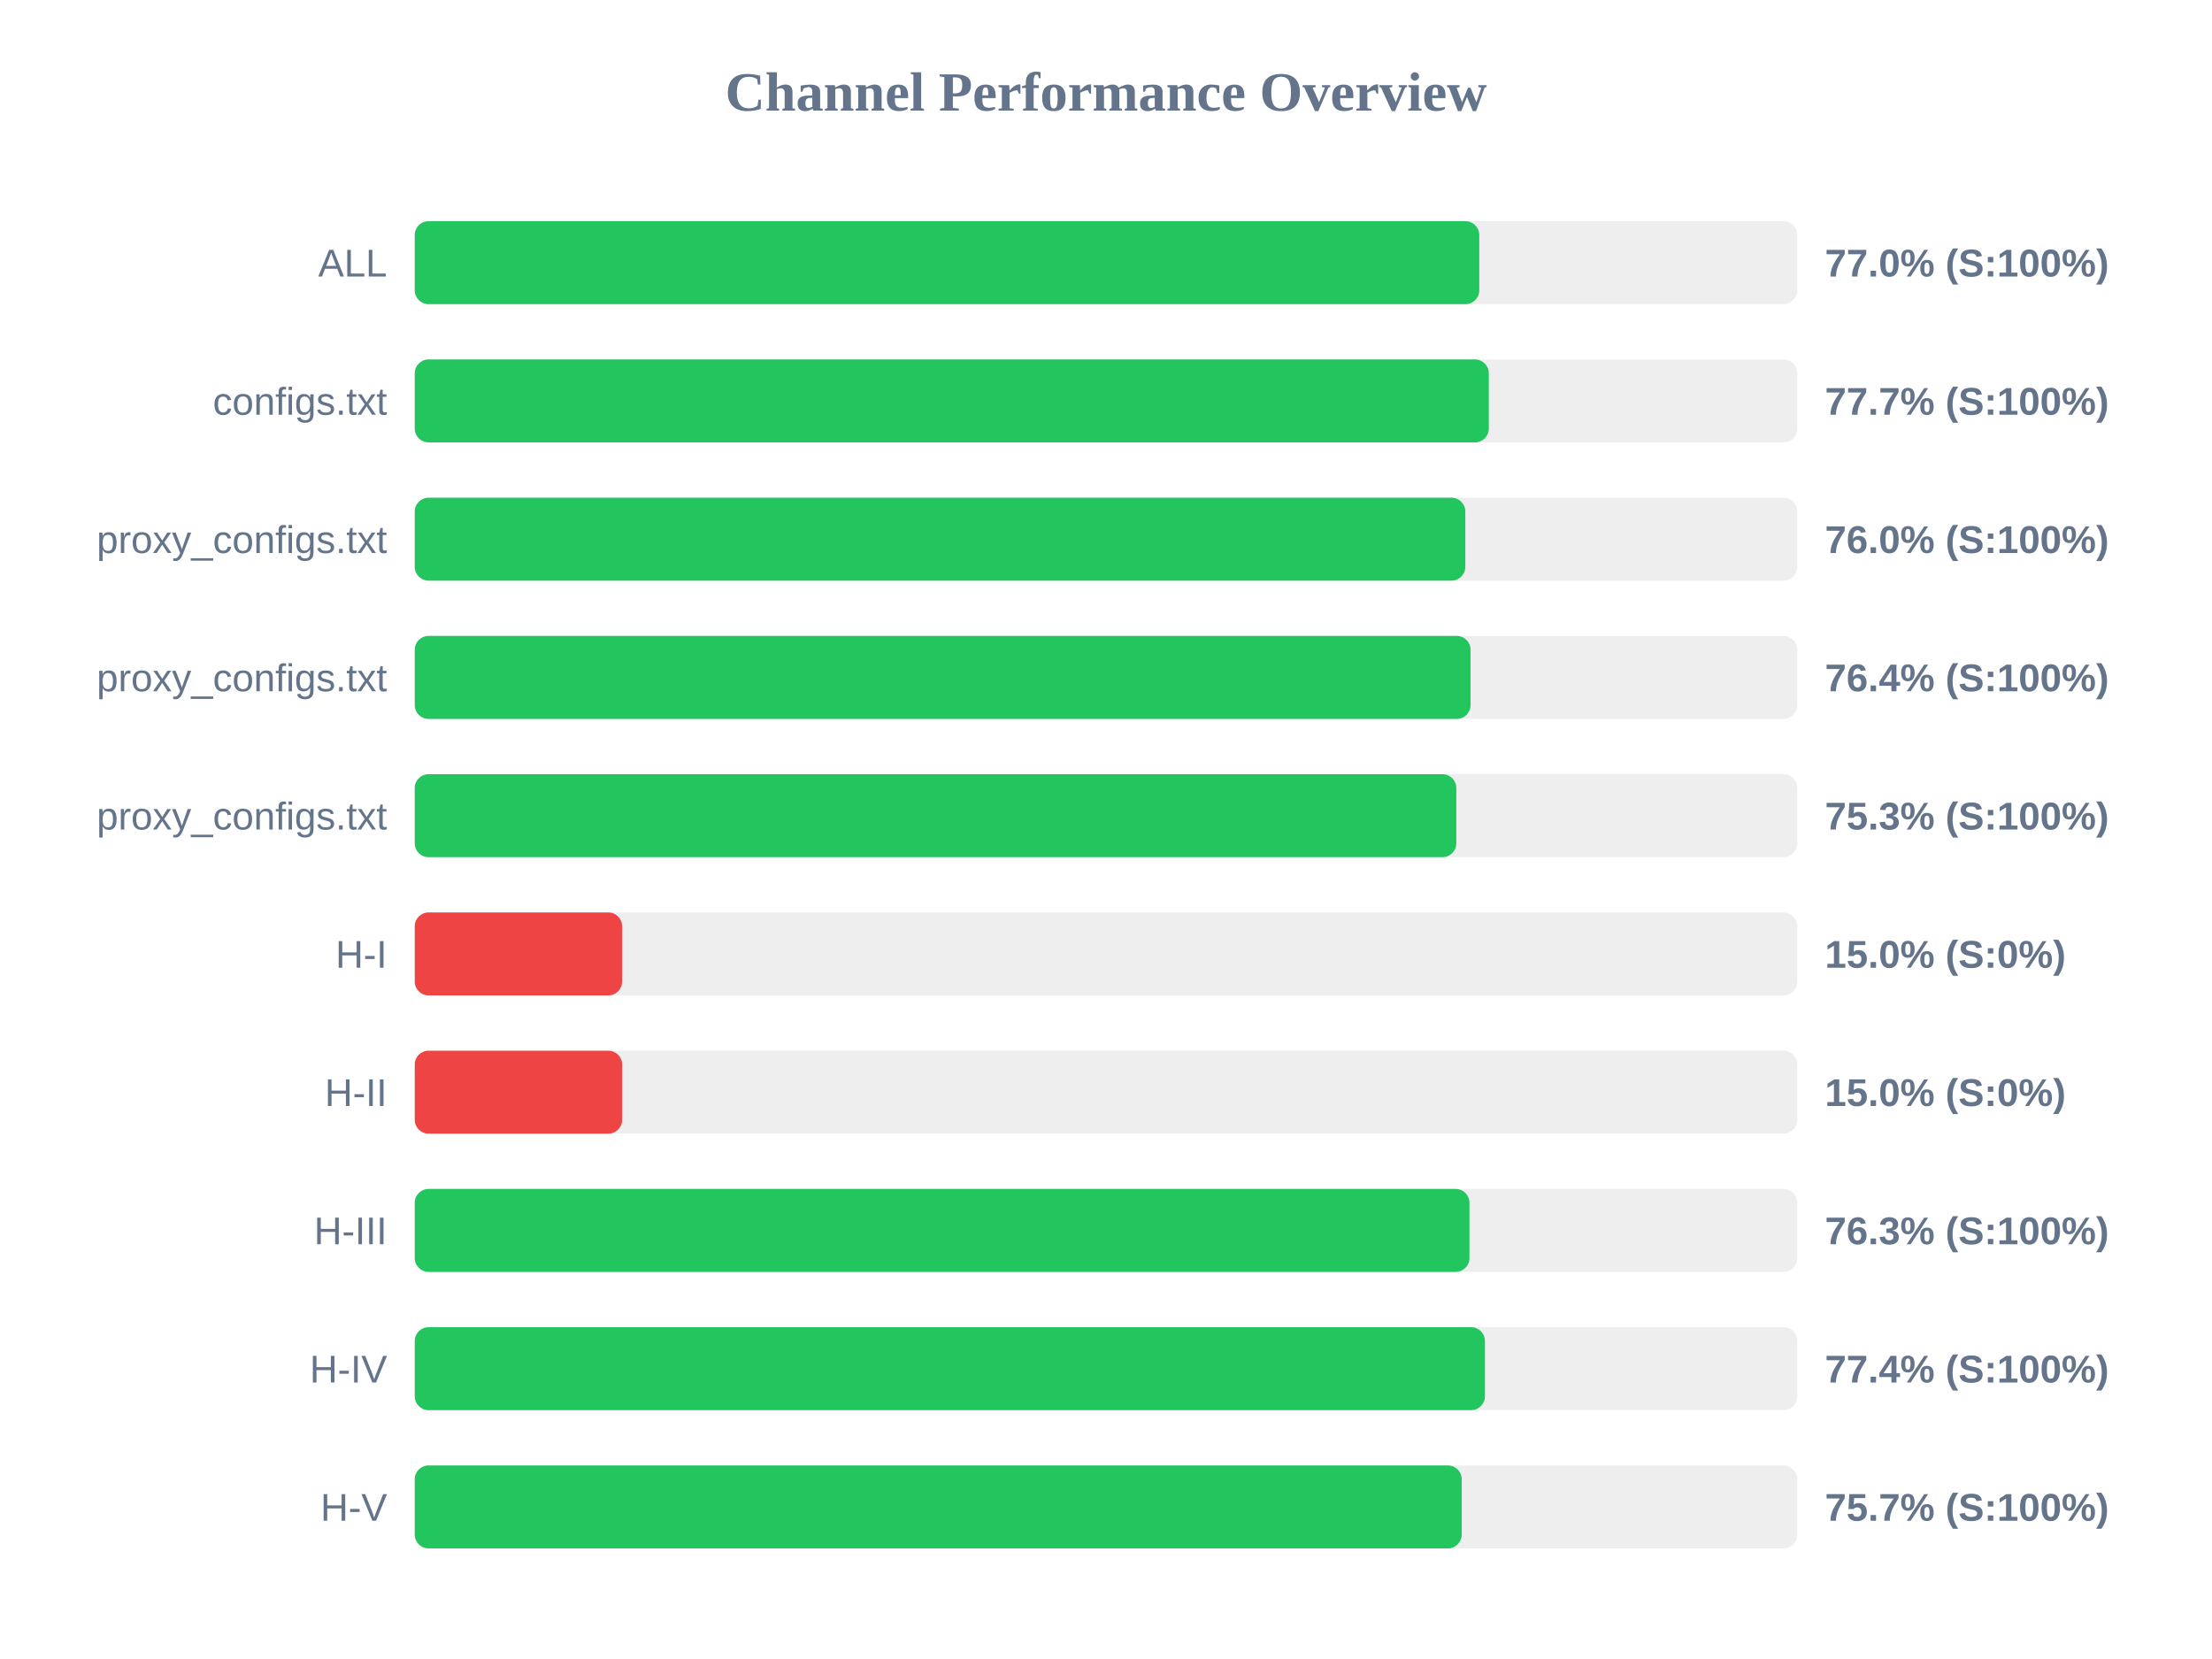
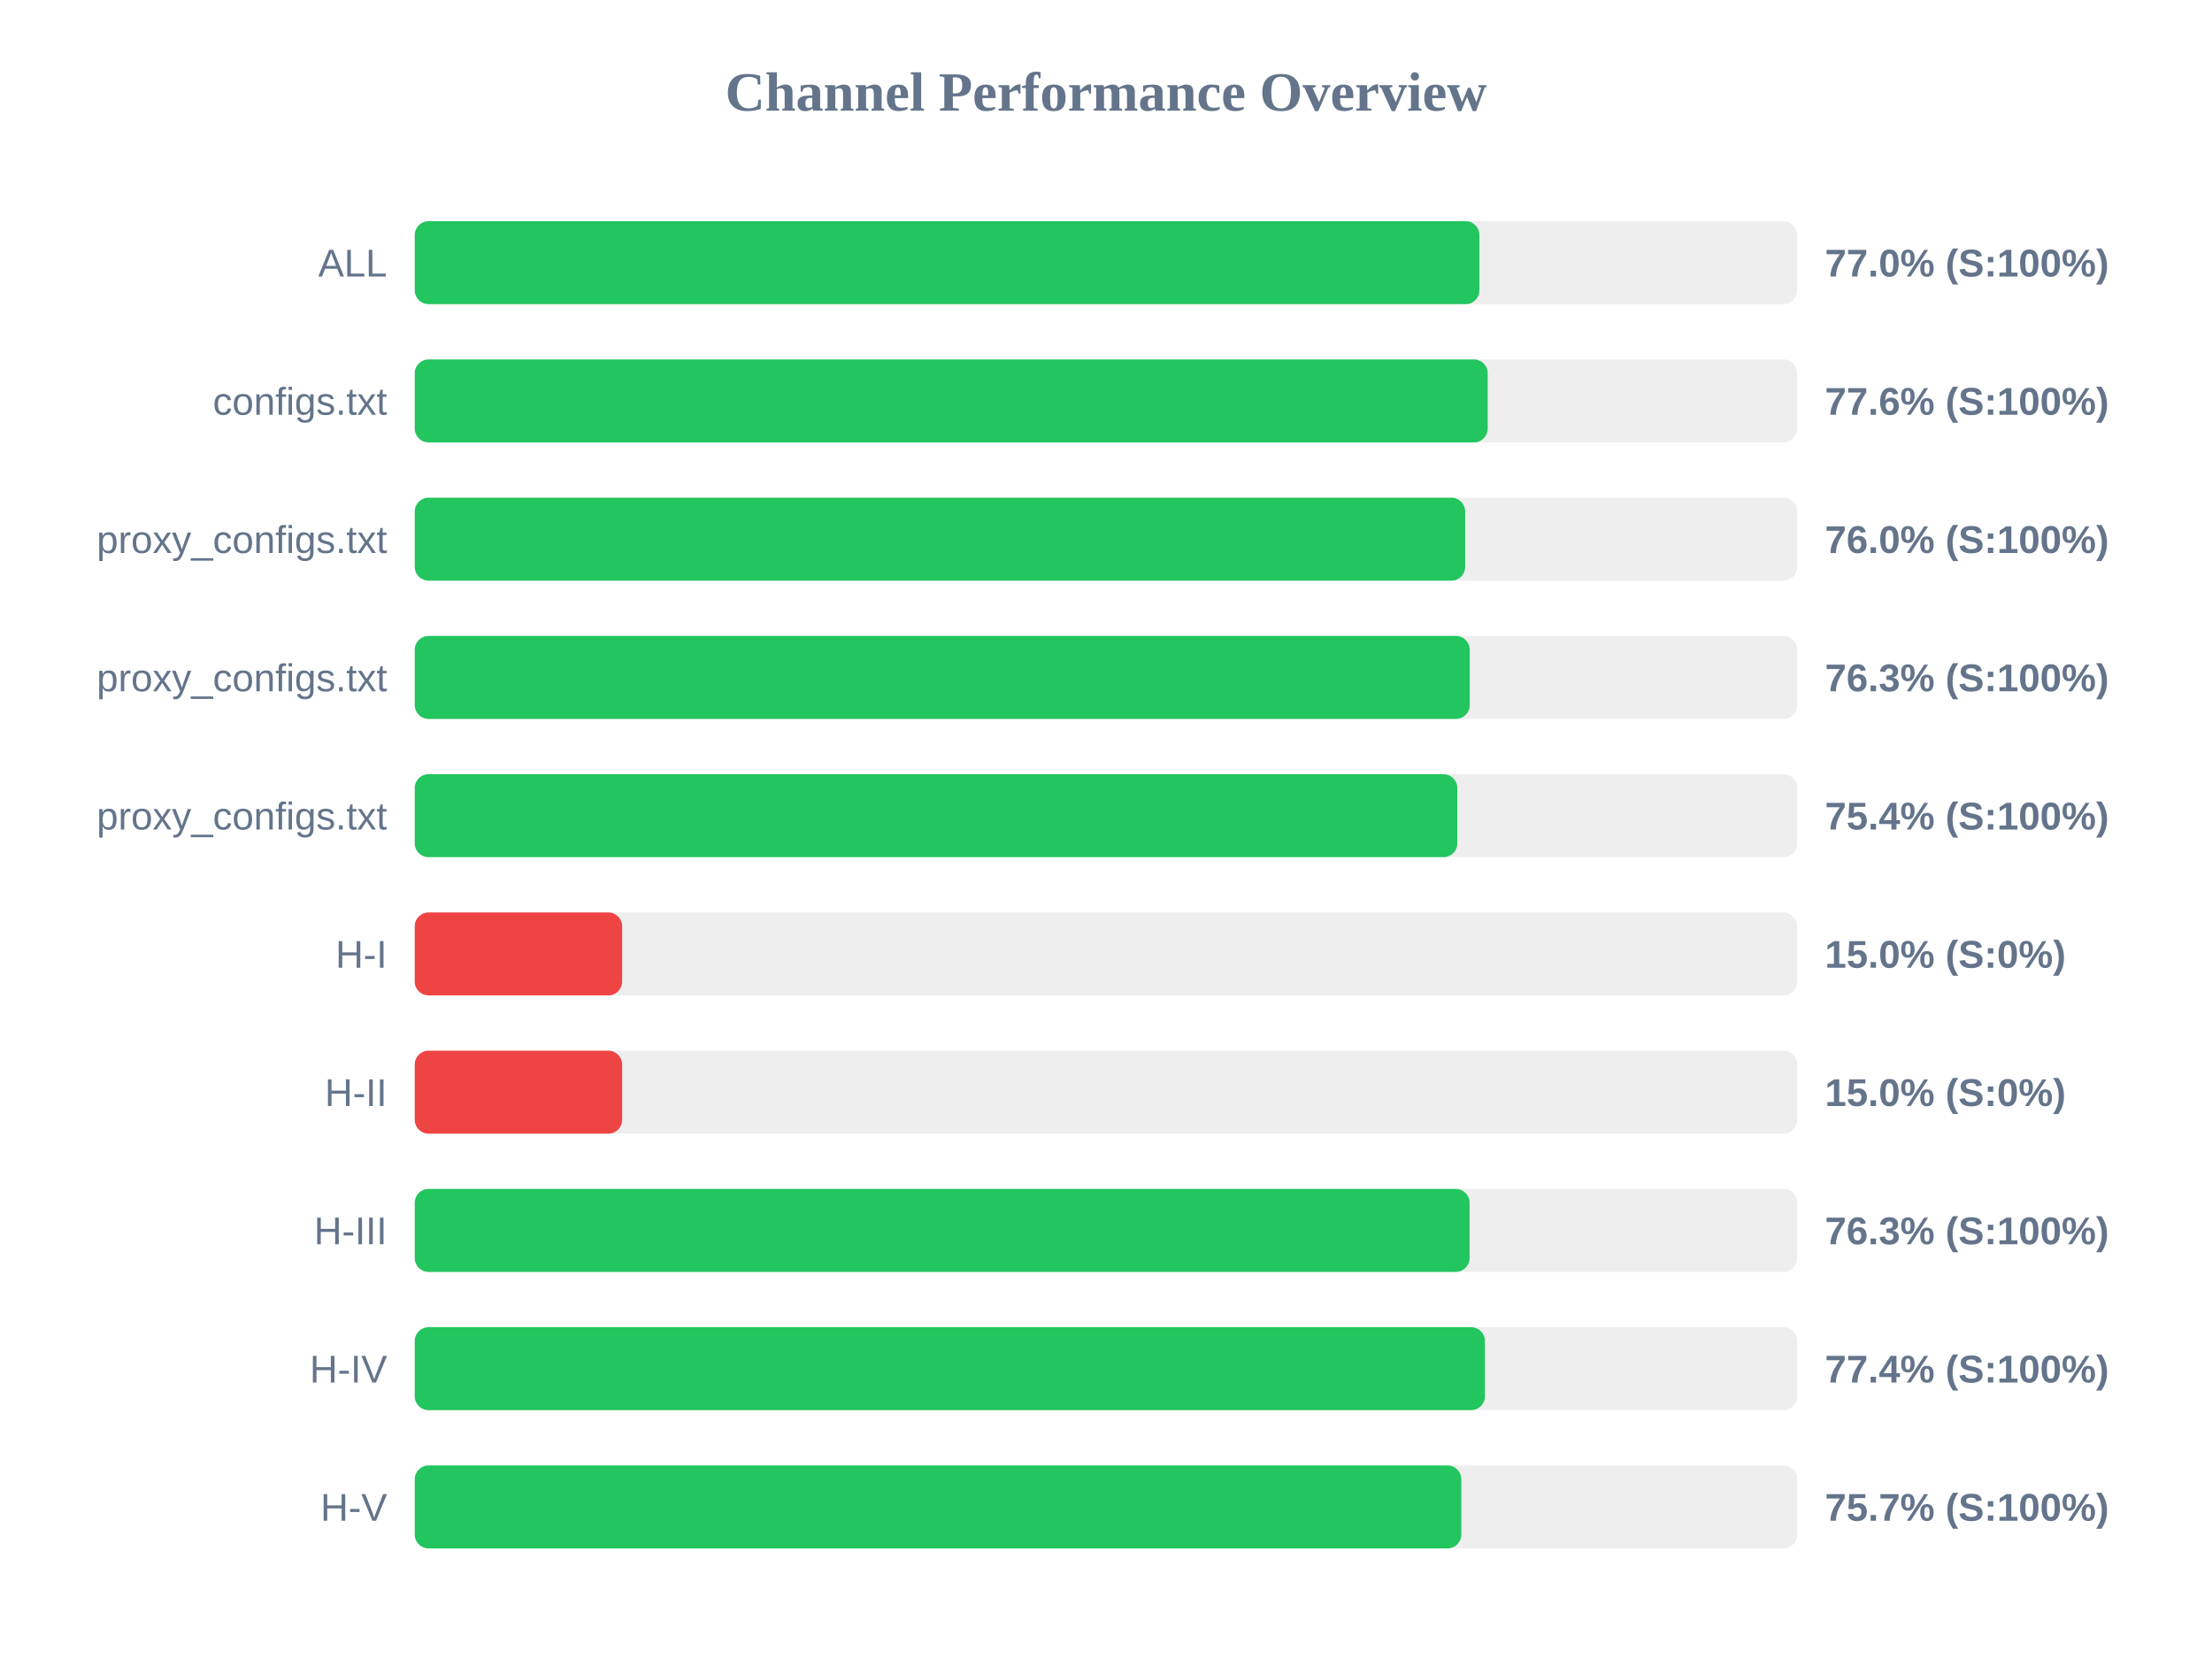
<svg xmlns="http://www.w3.org/2000/svg" width="800" height="600" version="1.1">
  <style>
        .row { font: 14px Arial; fill: #64748b; }
        .score { font: bold 14px Arial; fill: #64748b; }
    </style>
  <text x="400" y="40" text-anchor="middle" font-size="20px" font-weight="bold" fill="#64748b">Channel Performance Overview</text>
  <rect x="150" y="80" width="500" height="30" fill="#eee" rx="5" />
-   <rect x="150" y="80" width="385.0" height="30" fill="#22c55e" rx="5" />
+   <rect x="150" y="80" width="385.05" height="30" fill="#22c55e" rx="5" />
  <text x="140" y="100" text-anchor="end" class="row">ALL</text>
  <text x="660" y="100" text-anchor="start" class="score">77.0% (S:100%)</text>
  <rect x="150" y="130" width="500" height="30" fill="#eee" rx="5" />
-   <rect x="150" y="130" width="388.45" height="30" fill="#22c55e" rx="5" />
+   <rect x="150" y="130" width="388.05" height="30" fill="#22c55e" rx="5" />
  <text x="140" y="150" text-anchor="end" class="row">configs.txt</text>
-   <text x="660" y="150" text-anchor="start" class="score">77.7% (S:100%)</text>
+   <text x="660" y="150" text-anchor="start" class="score">77.6% (S:100%)</text>
  <rect x="150" y="180" width="500" height="30" fill="#eee" rx="5" />
-   <rect x="150" y="180" width="379.95" height="30" fill="#22c55e" rx="5" />
+   <rect x="150" y="180" width="379.9" height="30" fill="#22c55e" rx="5" />
  <text x="140" y="200" text-anchor="end" class="row">proxy_configs.txt</text>
  <text x="660" y="200" text-anchor="start" class="score">76.0% (S:100%)</text>
  <rect x="150" y="230" width="500" height="30" fill="#eee" rx="5" />
-   <rect x="150" y="230" width="381.85" height="30" fill="#22c55e" rx="5" />
+   <rect x="150" y="230" width="381.55" height="30" fill="#22c55e" rx="5" />
  <text x="140" y="250" text-anchor="end" class="row">proxy_configs.txt</text>
-   <text x="660" y="250" text-anchor="start" class="score">76.4% (S:100%)</text>
+   <text x="660" y="250" text-anchor="start" class="score">76.3% (S:100%)</text>
  <rect x="150" y="280" width="500" height="30" fill="#eee" rx="5" />
-   <rect x="150" y="280" width="376.7" height="30" fill="#22c55e" rx="5" />
+   <rect x="150" y="280" width="377.05" height="30" fill="#22c55e" rx="5" />
  <text x="140" y="300" text-anchor="end" class="row">proxy_configs.txt</text>
-   <text x="660" y="300" text-anchor="start" class="score">75.3% (S:100%)</text>
+   <text x="660" y="300" text-anchor="start" class="score">75.4% (S:100%)</text>
  <rect x="150" y="330" width="500" height="30" fill="#eee" rx="5" />
  <rect x="150" y="330" width="75.0" height="30" fill="#ef4444" rx="5" />
  <text x="140" y="350" text-anchor="end" class="row">H-I</text>
  <text x="660" y="350" text-anchor="start" class="score">15.0% (S:0%)</text>
  <rect x="150" y="380" width="500" height="30" fill="#eee" rx="5" />
  <rect x="150" y="380" width="75.0" height="30" fill="#ef4444" rx="5" />
  <text x="140" y="400" text-anchor="end" class="row">H-II</text>
  <text x="660" y="400" text-anchor="start" class="score">15.0% (S:0%)</text>
  <rect x="150" y="430" width="500" height="30" fill="#eee" rx="5" />
-   <rect x="150" y="430" width="381.45" height="30" fill="#22c55e" rx="5" />
+   <rect x="150" y="430" width="381.5" height="30" fill="#22c55e" rx="5" />
  <text x="140" y="450" text-anchor="end" class="row">H-III</text>
  <text x="660" y="450" text-anchor="start" class="score">76.3% (S:100%)</text>
  <rect x="150" y="480" width="500" height="30" fill="#eee" rx="5" />
  <rect x="150" y="480" width="387.05" height="30" fill="#22c55e" rx="5" />
  <text x="140" y="500" text-anchor="end" class="row">H-IV</text>
  <text x="660" y="500" text-anchor="start" class="score">77.4% (S:100%)</text>
  <rect x="150" y="530" width="500" height="30" fill="#eee" rx="5" />
-   <rect x="150" y="530" width="378.65" height="30" fill="#22c55e" rx="5" />
+   <rect x="150" y="530" width="378.5" height="30" fill="#22c55e" rx="5" />
  <text x="140" y="550" text-anchor="end" class="row">H-V</text>
  <text x="660" y="550" text-anchor="start" class="score">75.7% (S:100%)</text>
</svg>
